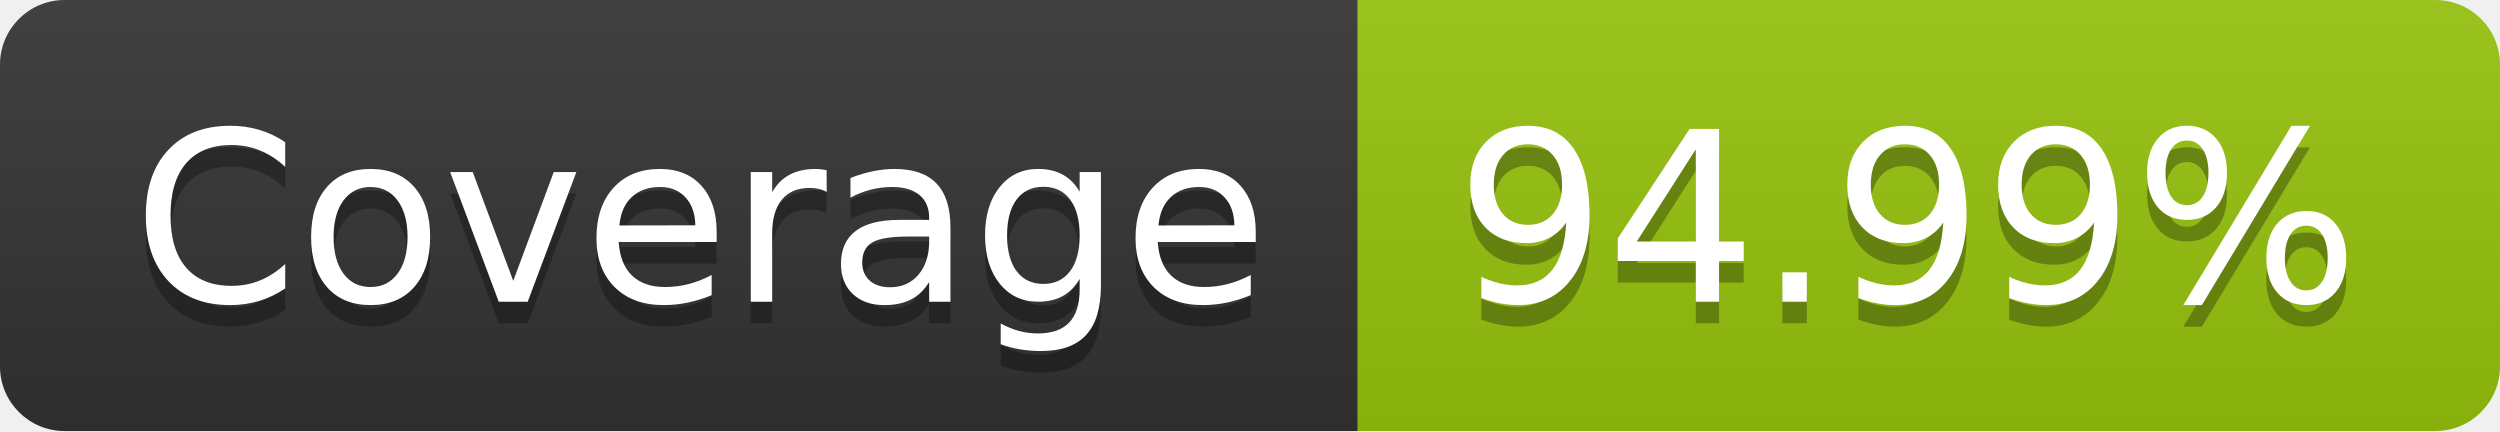
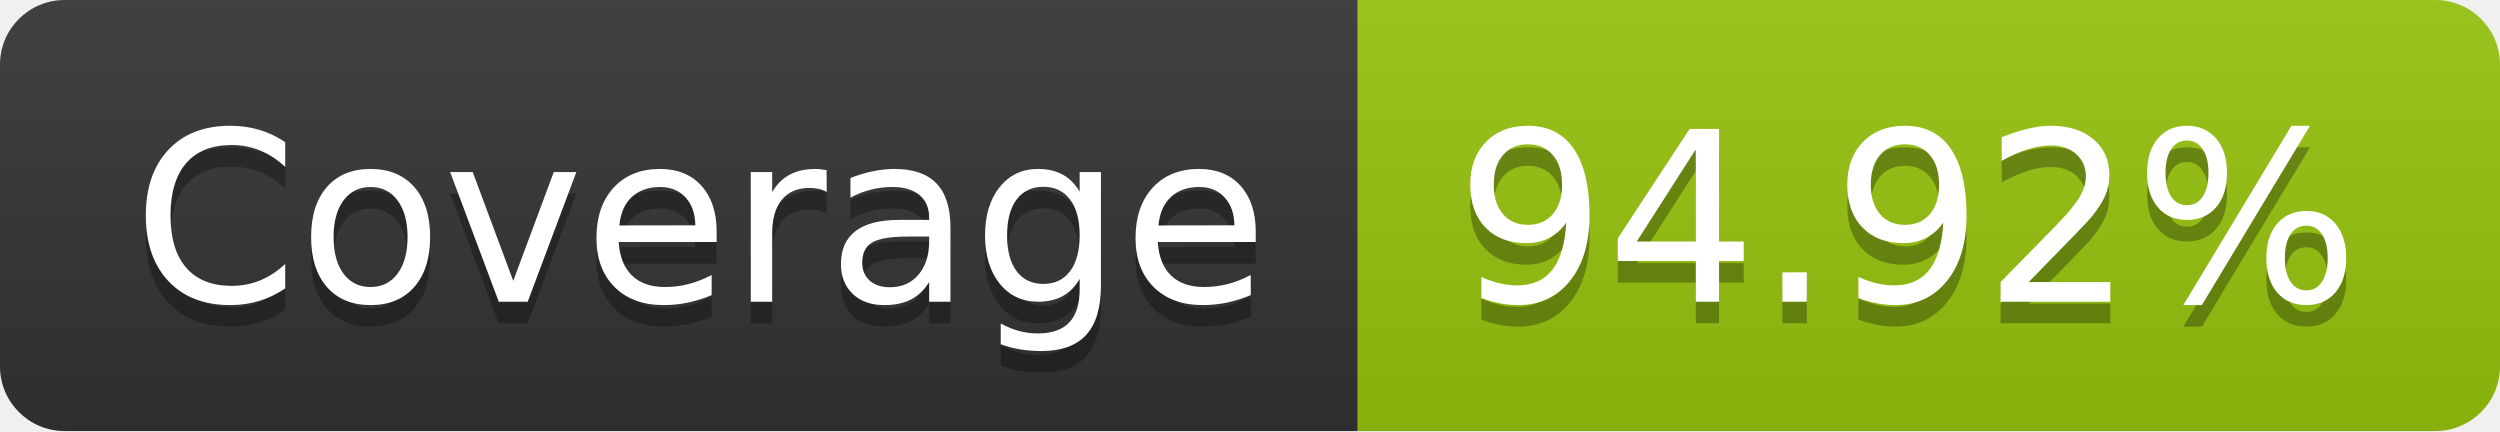
- <svg xmlns="http://www.w3.org/2000/svg" width="116" height="20" role="img" aria-label="Coverage: 94.99%">
+ <svg xmlns="http://www.w3.org/2000/svg" width="116" height="20" role="img" aria-label="Coverage: 94.92%">
  <linearGradient id="s" x2="0" y2="100%">
    <stop offset="0" stop-color="#bbb" stop-opacity=".1" />
    <stop offset="1" stop-opacity=".1" />
  </linearGradient>
  <clipPath id="r">
    <rect width="116" height="20" rx="3" fill="#fff" />
  </clipPath>
  <g clip-path="url(#r)">
    <rect width="63" height="20" fill="#333" />
    <rect x="63" width="53" height="20" fill="#97c40f" />
    <rect width="116" height="20" fill="url(#s)" />
  </g>
  <g fill="#fff" text-anchor="middle" font-family="Verdana,Geneva,DejaVu Sans,sans-serif" text-rendering="geometricPrecision" font-size="110">
    <text aria-hidden="true" x="325" y="150" fill="#010101" fill-opacity=".3" transform="scale(.1)" textLength="530">Coverage</text>
    <text x="325" y="140" transform="scale(.1)" fill="#fff" textLength="530">Coverage</text>
-     <text aria-hidden="true" x="885" y="150" fill="#010101" fill-opacity=".3" transform="scale(.1)" textLength="430">94.99%</text>
-     <text x="885" y="140" transform="scale(.1)" fill="#fff" textLength="430">94.99%</text>
+     <text aria-hidden="true" x="885" y="150" fill="#010101" fill-opacity=".3" transform="scale(.1)" textLength="430">94.92%</text>
+     <text x="885" y="140" transform="scale(.1)" fill="#fff" textLength="430">94.92%</text>
  </g>
</svg>
